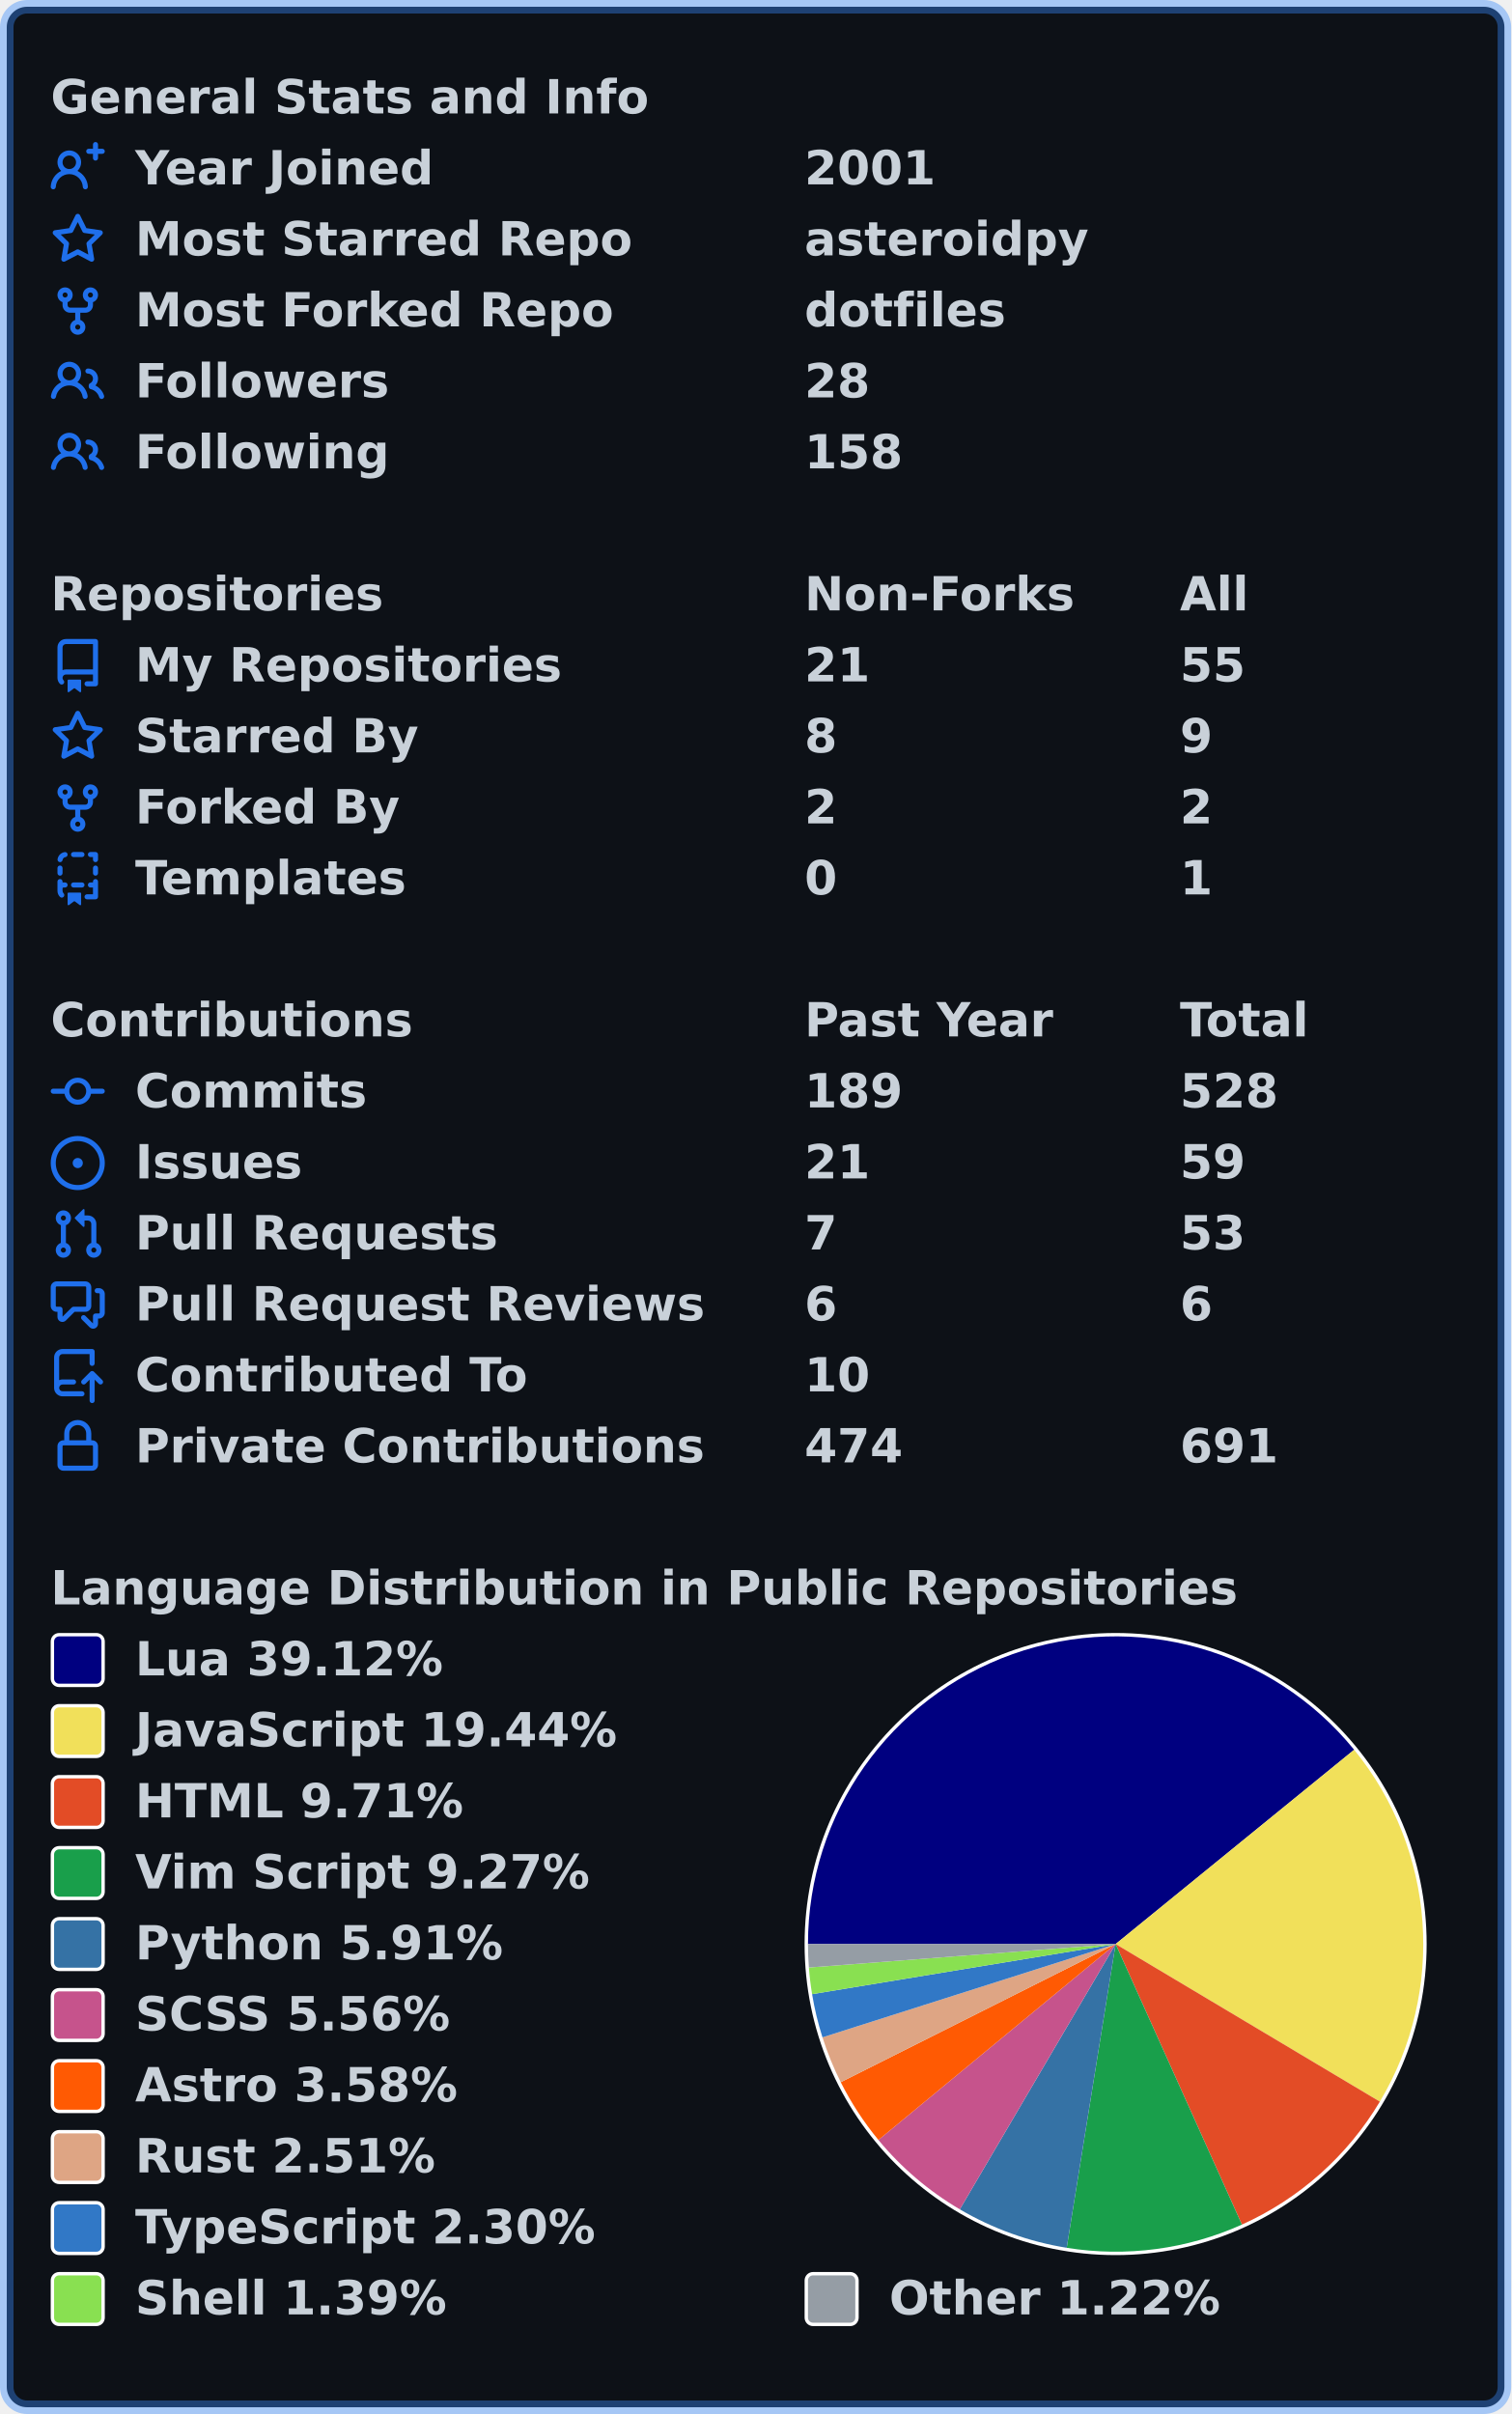
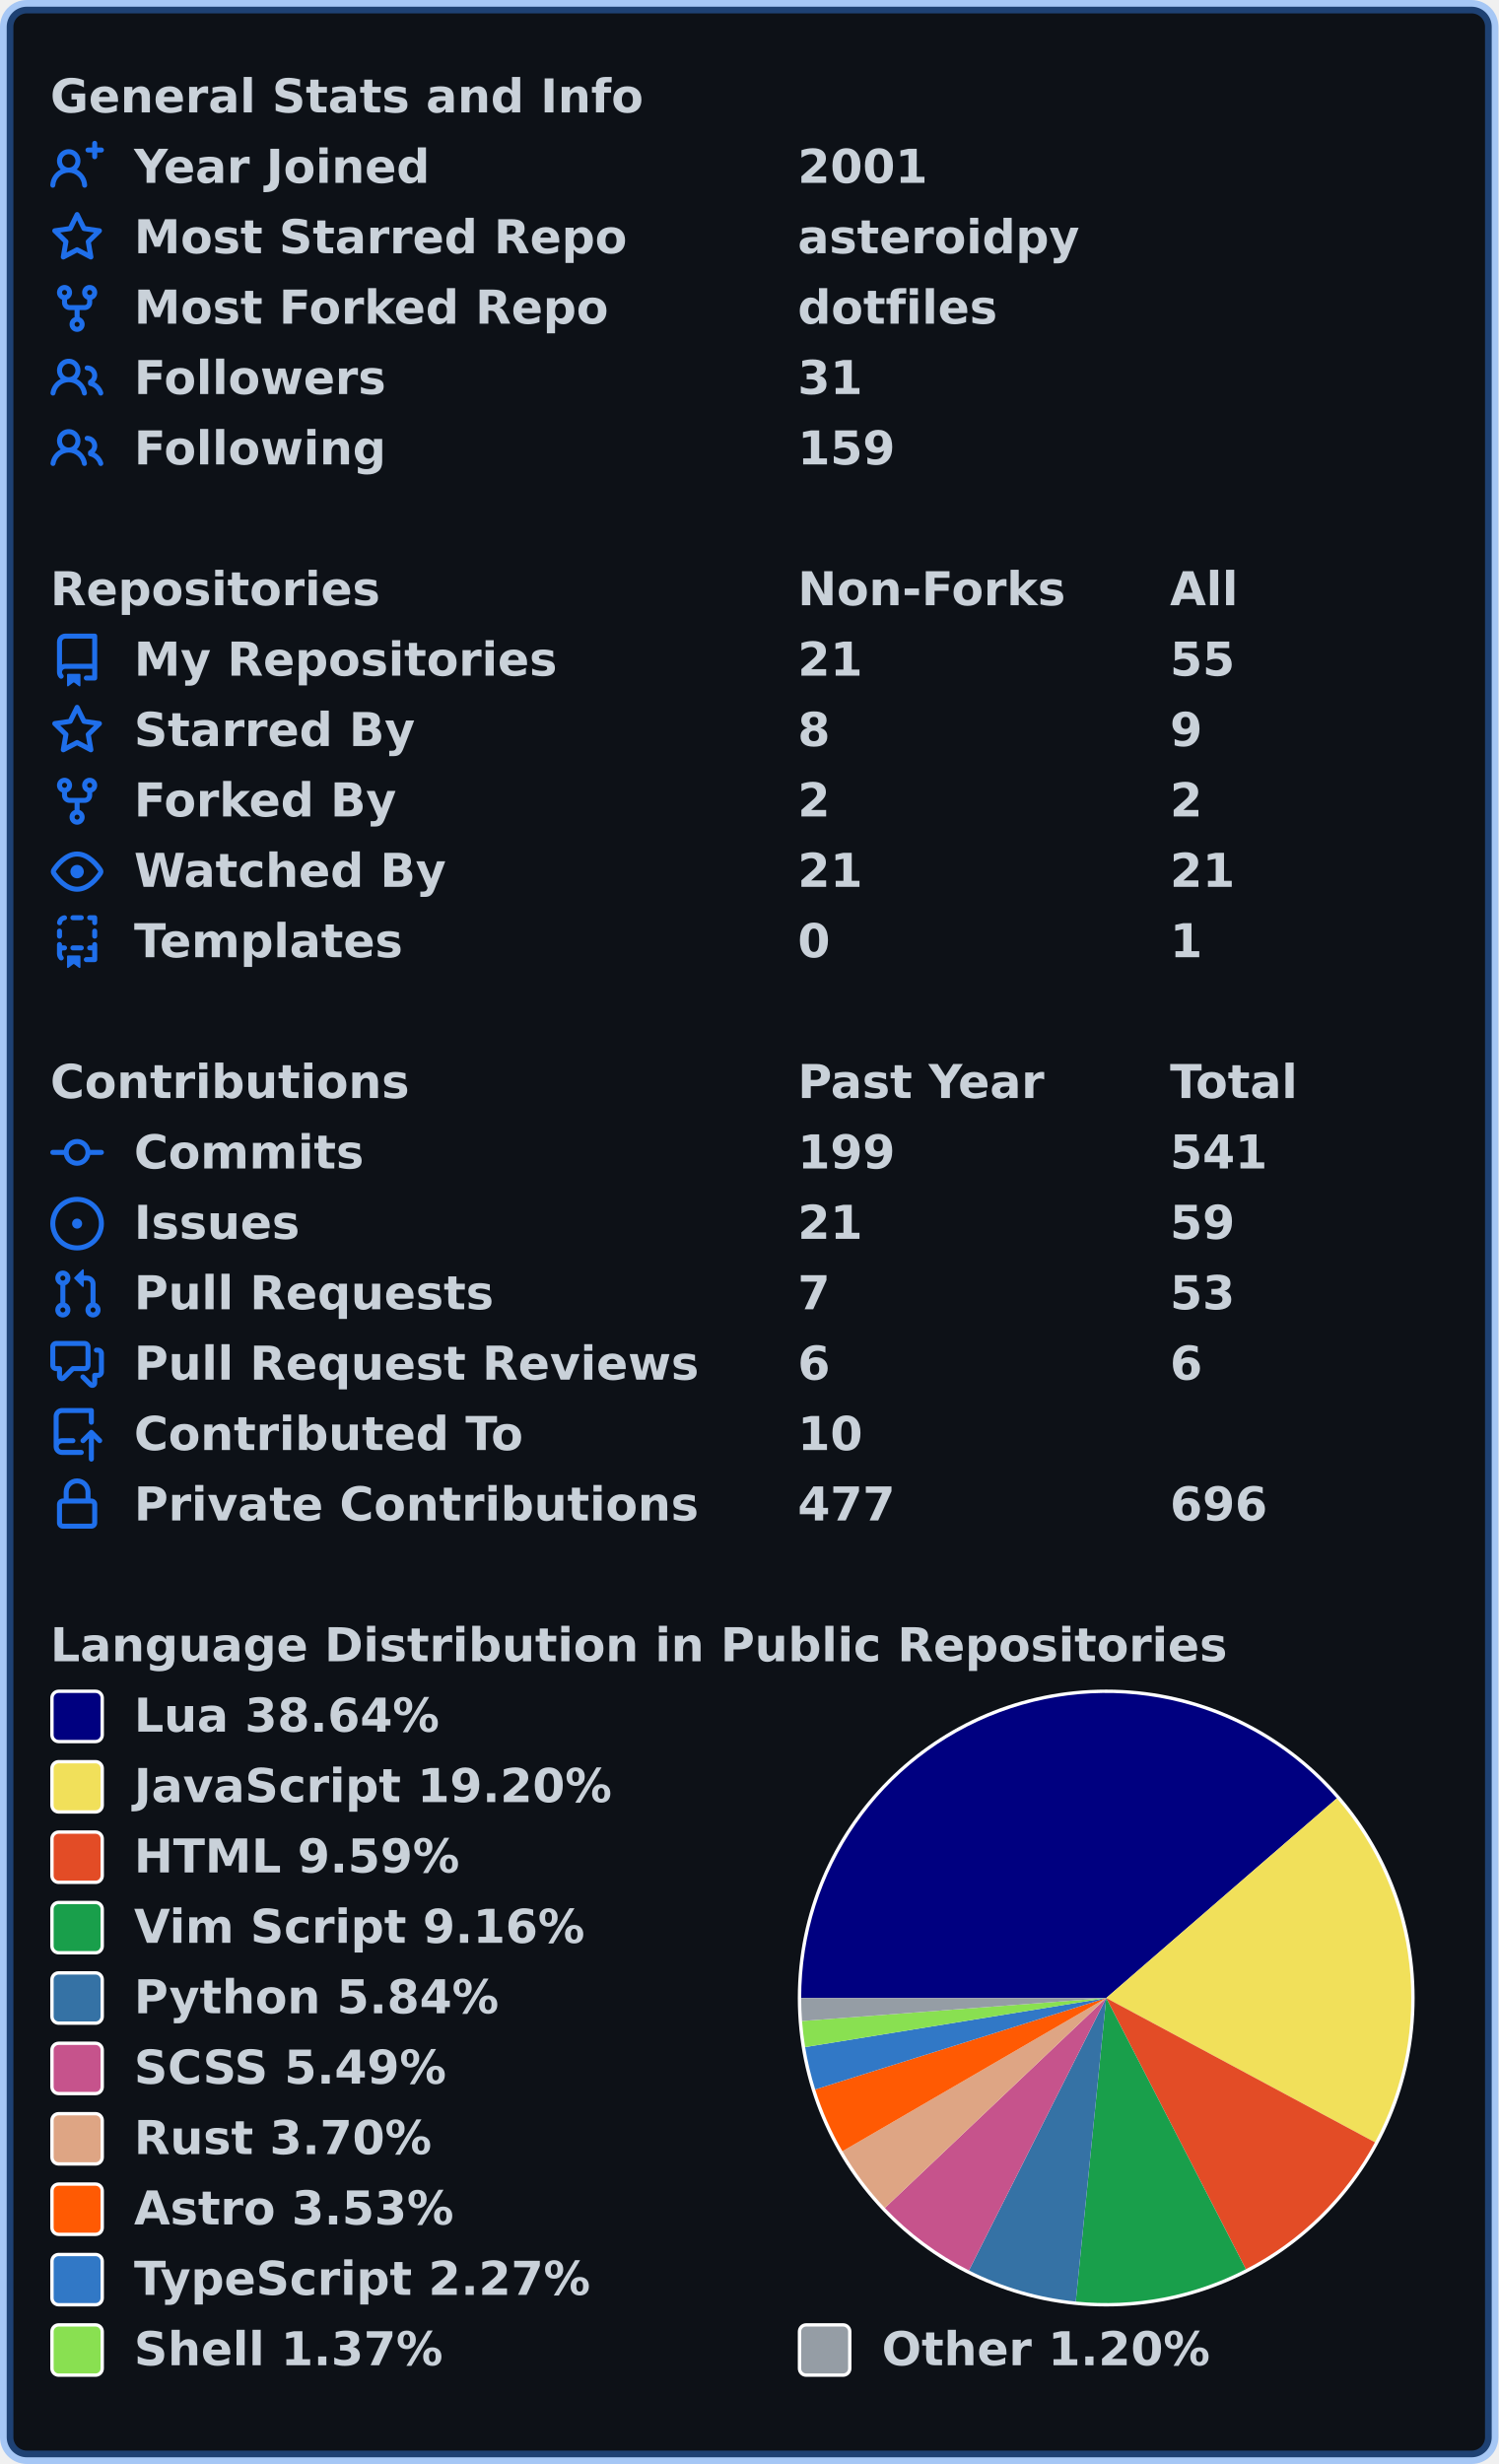
- <svg xmlns="http://www.w3.org/2000/svg" width="447" height="714" viewBox="0 0 447 714" lang="en" xml:lang="en">
-   <rect x="2" y="2" stroke-width="4" rx="6" width="443" height="710" stroke="rgba(56,139,253,0.4)" fill="#0d1117" />
+ <svg xmlns="http://www.w3.org/2000/svg" width="447" height="735" viewBox="0 0 447 735" lang="en" xml:lang="en">
+   <rect x="2" y="2" stroke-width="4" rx="6" width="443" height="731" stroke="rgba(56,139,253,0.4)" fill="#0d1117" />
  <g font-weight="600" font-size="110pt" font-family="Verdana,Geneva,DejaVu Sans,sans-serif" text-rendering="geometricPrecision">
    <g transform="translate(0, 21)" fill="#c9d1d9">
      <g transform="translate(15, 0)">
        <g transform="scale(0.095)">
          <text x="0" y="132" textLength="1851" lengthAdjust="spacingAndGlyphs">General Stats and Info</text>
        </g>
      </g>
      <g transform="translate(15, 21)">
        <path fill="#1f6feb" fill-rule="evenodd" d="M13.25 0a.75.75 0 01.75.75V2h1.25a.75.75 0 010 1.5H14v1.25a.75.75 0 01-1.5 0V3.5h-1.25a.75.75 0 010-1.5h1.25V.75a.75.75 0 01.75-.75zM5.5 4a2 2 0 100 4 2 2 0 000-4zm2.4 4.548a3.5 3.5 0 10-4.799 0 5.527 5.527 0 00-3.1 4.66.75.75 0 101.498.085A4.01 4.01 0 015.5 9.5a4.01 4.01 0 014.001 3.793.75.75 0 101.498-.086 5.527 5.527 0 00-3.1-4.659z" />
        <g transform="scale(0.095)">
          <text lengthAdjust="spacingAndGlyphs" textLength="932" x="263" y="132">Year Joined</text>
          <text lengthAdjust="spacingAndGlyphs" textLength="420" x="2347" y="132">2001</text>
        </g>
      </g>
      <g transform="translate(15, 42)">
        <path fill="#1f6feb" fill-rule="evenodd" d="M8 .25a.75.75 0 01.673.418l1.882 3.815 4.21.612a.75.75 0 01.416 1.279l-3.046 2.97.719 4.192a.75.75 0 01-1.088.791L8 12.347l-3.766 1.98a.75.75 0 01-1.088-.79l.72-4.194L.818 6.374a.75.75 0 01.416-1.28l4.21-.611L7.327.668A.75.75 0 018 .25zm0 2.445L6.615 5.5a.75.75 0 01-.564.41l-3.097.45 2.24 2.184a.75.75 0 01.216.664l-.528 3.084 2.769-1.456a.75.75 0 01.698 0l2.77 1.456-.53-3.084a.75.75 0 01.216-.664l2.24-2.183-3.096-.45a.75.75 0 01-.564-.41L8 2.694v.001z" />
        <g transform="scale(0.095)">
          <text lengthAdjust="spacingAndGlyphs" textLength="1532" x="263" y="132">Most Starred Repo</text>
          <text lengthAdjust="spacingAndGlyphs" textLength="874" x="2347" y="132">asteroidpy</text>
        </g>
      </g>
      <g transform="translate(15, 63)">
        <path fill="#1f6feb" fill-rule="evenodd" d="M5 3.25a.75.75 0 11-1.5 0 .75.75 0 011.5 0zm0 2.122a2.25 2.25 0 10-1.5 0v.878A2.25 2.25 0 005.75 8.5h1.5v2.128a2.251 2.251 0 101.5 0V8.5h1.5a2.25 2.25 0 002.25-2.25v-.878a2.25 2.25 0 10-1.5 0v.878a.75.75 0 01-.75.75h-4.5A.75.75 0 015 6.25v-.878zm3.75 7.378a.75.75 0 11-1.5 0 .75.75 0 011.5 0zm3-8.75a.75.75 0 100-1.5.75.75 0 000 1.5z" />
        <g transform="scale(0.095)">
          <text lengthAdjust="spacingAndGlyphs" textLength="1485" x="263" y="132">Most Forked Repo</text>
          <text lengthAdjust="spacingAndGlyphs" textLength="609" x="2347" y="132">dotfiles</text>
        </g>
      </g>
      <g transform="translate(15, 84)">
        <path fill="#1f6feb" fill-rule="evenodd" d="M5.5 3.5a2 2 0 100 4 2 2 0 000-4zM2 5.5a3.5 3.5 0 115.898 2.549 5.507 5.507 0 013.034 4.084.75.75 0 11-1.482.235 4.001 4.001 0 00-7.9 0 .75.75 0 01-1.482-.236A5.507 5.507 0 013.102 8.05 3.49 3.49 0 012 5.5zM11 4a.75.75 0 100 1.5 1.5 1.5 0 01.666 2.844.75.75 0 00-.416.672v.352a.75.75 0 00.574.73c1.2.289 2.162 1.2 2.522 2.372a.75.75 0 101.434-.44 5.01 5.01 0 00-2.56-3.012A3 3 0 0011 4z" />
        <g transform="scale(0.095)">
          <text lengthAdjust="spacingAndGlyphs" textLength="778" x="263" y="132">Followers</text>
-           <text lengthAdjust="spacingAndGlyphs" textLength="210" x="2347" y="132">28</text>
+           <text lengthAdjust="spacingAndGlyphs" textLength="210" x="2347" y="132">31</text>
        </g>
      </g>
      <g transform="translate(15, 105)">
        <path fill="#1f6feb" fill-rule="evenodd" d="M5.5 3.5a2 2 0 100 4 2 2 0 000-4zM2 5.5a3.5 3.5 0 115.898 2.549 5.507 5.507 0 013.034 4.084.75.75 0 11-1.482.235 4.001 4.001 0 00-7.9 0 .75.75 0 01-1.482-.236A5.507 5.507 0 013.102 8.05 3.49 3.49 0 012 5.5zM11 4a.75.75 0 100 1.5 1.5 1.5 0 01.666 2.844.75.75 0 00-.416.672v.352a.75.75 0 00.574.73c1.2.289 2.162 1.2 2.522 2.372a.75.75 0 101.434-.44 5.01 5.01 0 00-2.56-3.012A3 3 0 0011 4z" />
        <g transform="scale(0.095)">
          <text lengthAdjust="spacingAndGlyphs" textLength="780" x="263" y="132">Following</text>
-           <text lengthAdjust="spacingAndGlyphs" textLength="315" x="2347" y="132">158</text>
+           <text lengthAdjust="spacingAndGlyphs" textLength="315" x="2347" y="132">159</text>
        </g>
      </g>
    </g>
    <g transform="translate(0, 168)" fill="#c9d1d9">
      <g transform="translate(15, 0)">
        <g transform="scale(0.095)">
          <text x="0" y="132" textLength="1020" lengthAdjust="spacingAndGlyphs">Repositories</text>
          <text x="2347" y="132" textLength="832" lengthAdjust="spacingAndGlyphs">Non-Forks</text>
          <text x="3516" y="132" textLength="206" lengthAdjust="spacingAndGlyphs">All</text>
        </g>
      </g>
      <g transform="translate(15, 21)">
        <path fill="#1f6feb" fill-rule="evenodd" d="M2 2.5A2.5 2.5 0 014.5 0h8.75a.75.75 0 01.75.75v12.5a.75.75 0 01-.75.75h-2.5a.75.75 0 110-1.5h1.75v-2h-8a1 1 0 00-.714 1.7.75.75 0 01-1.072 1.05A2.495 2.495 0 012 11.5v-9zm10.5-1V9h-8c-.356 0-.694.074-1 .208V2.5a1 1 0 011-1h8zM5 12.25v3.25a.25.25 0 00.4.2l1.45-1.087a.25.25 0 01.3 0L8.6 15.7a.25.25 0 00.4-.2v-3.25a.25.25 0 00-.25-.25h-3.5a.25.25 0 00-.25.25z" />
        <g transform="scale(0.095)">
          <text lengthAdjust="spacingAndGlyphs" textLength="1312" x="263" y="132">My Repositories</text>
          <text lengthAdjust="spacingAndGlyphs" textLength="210" x="2347" y="132">21</text>
          <text lengthAdjust="spacingAndGlyphs" textLength="210" x="3516" y="132">55</text>
        </g>
      </g>
      <g transform="translate(15, 42)">
        <path fill="#1f6feb" fill-rule="evenodd" d="M8 .25a.75.75 0 01.673.418l1.882 3.815 4.21.612a.75.75 0 01.416 1.279l-3.046 2.97.719 4.192a.75.75 0 01-1.088.791L8 12.347l-3.766 1.98a.75.75 0 01-1.088-.79l.72-4.194L.818 6.374a.75.75 0 01.416-1.28l4.21-.611L7.327.668A.75.75 0 018 .25zm0 2.445L6.615 5.5a.75.75 0 01-.564.41l-3.097.45 2.24 2.184a.75.75 0 01.216.664l-.528 3.084 2.769-1.456a.75.75 0 01.698 0l2.77 1.456-.53-3.084a.75.75 0 01.216-.664l2.24-2.183-3.096-.45a.75.75 0 01-.564-.41L8 2.694v.001z" />
        <g transform="scale(0.095)">
          <text lengthAdjust="spacingAndGlyphs" textLength="874" x="263" y="132">Starred By</text>
          <text lengthAdjust="spacingAndGlyphs" textLength="105" x="2347" y="132">8</text>
          <text lengthAdjust="spacingAndGlyphs" textLength="105" x="3516" y="132">9</text>
        </g>
      </g>
      <g transform="translate(15, 63)">
        <path fill="#1f6feb" fill-rule="evenodd" d="M5 3.25a.75.75 0 11-1.5 0 .75.75 0 011.5 0zm0 2.122a2.25 2.25 0 10-1.5 0v.878A2.25 2.25 0 005.75 8.5h1.5v2.128a2.251 2.251 0 101.5 0V8.5h1.5a2.25 2.25 0 002.25-2.25v-.878a2.25 2.25 0 10-1.5 0v.878a.75.75 0 01-.75.75h-4.5A.75.75 0 015 6.25v-.878zm3.75 7.378a.75.75 0 11-1.5 0 .75.75 0 011.5 0zm3-8.75a.75.75 0 100-1.5.75.75 0 000 1.5z" />
        <g transform="scale(0.095)">
          <text lengthAdjust="spacingAndGlyphs" textLength="828" x="263" y="132">Forked By</text>
          <text lengthAdjust="spacingAndGlyphs" textLength="105" x="2347" y="132">2</text>
          <text lengthAdjust="spacingAndGlyphs" textLength="105" x="3516" y="132">2</text>
        </g>
      </g>
      <g transform="translate(15, 84)">
+         <path fill="#1f6feb" fill-rule="evenodd" d="M1.679 7.932c.412-.621 1.242-1.75 2.366-2.717C5.175 4.242 6.527 3.5 8 3.5c1.473 0 2.824.742 3.955 1.715 1.124.967 1.954 2.096 2.366 2.717a.119.119 0 010 .136c-.412.621-1.242 1.75-2.366 2.717C10.825 11.758 9.473 12.5 8 12.5c-1.473 0-2.824-.742-3.955-1.715C2.92 9.818 2.09 8.69 1.679 8.068a.119.119 0 010-.136zM8 2c-1.981 0-3.67.992-4.933 2.078C1.797 5.169.88 6.423.43 7.1a1.619 1.619 0 000 1.798c.45.678 1.367 1.932 2.637 3.024C4.329 13.008 6.019 14 8 14c1.981 0 3.67-.992 4.933-2.078 1.27-1.091 2.187-2.345 2.637-3.023a1.619 1.619 0 000-1.798c-.45-.678-1.367-1.932-2.637-3.023C11.671 2.992 9.981 2 8 2zm0 8a2 2 0 100-4 2 2 0 000 4z" />
+         <g transform="scale(0.095)">
+           <text lengthAdjust="spacingAndGlyphs" textLength="993" x="263" y="132">Watched By</text>
+           <text lengthAdjust="spacingAndGlyphs" textLength="210" x="2347" y="132">21</text>
+           <text lengthAdjust="spacingAndGlyphs" textLength="210" x="3516" y="132">21</text>
+         </g>
+       </g>
+       <g transform="translate(15, 105)">
        <path fill="#1f6feb" fill-rule="evenodd" d="M6 .75A.75.75 0 016.75 0h2.5a.75.75 0 010 1.5h-2.5A.75.75 0 016 .75zm5 0a.75.75 0 01.75-.75h1.5a.75.75 0 01.75.75v1.5a.75.75 0 01-1.5 0V1.5h-.75A.75.75 0 0111 .75zM4.992.662a.75.75 0 01-.636.848c-.436.063-.783.41-.846.846a.75.75 0 01-1.485-.212A2.501 2.501 0 014.144.025a.75.75 0 01.848.637zM2.75 4a.75.75 0 01.75.75v1.5a.75.75 0 01-1.5 0v-1.5A.75.75 0 012.75 4zm10.5 0a.75.75 0 01.75.75v1.5a.75.75 0 01-1.5 0v-1.5a.75.75 0 01.75-.75zM2.75 8a.75.75 0 01.75.75v.268A1.72 1.72 0 013.75 9h.5a.75.75 0 010 1.5h-.5a.25.25 0 00-.25.25v.75c0 .28.114.532.3.714a.75.75 0 01-1.05 1.072A2.495 2.495 0 012 11.5V8.75A.75.75 0 012.75 8zm10.5 0a.75.75 0 01.75.75v4.5a.75.75 0 01-.75.75h-2.5a.75.75 0 010-1.5h1.75v-2h-.75a.75.75 0 010-1.5h.75v-.25a.75.75 0 01.75-.75zM6 9.75A.75.75 0 016.75 9h2.5a.75.75 0 010 1.5h-2.5A.75.75 0 016 9.75zm-1 2.5v3.25a.25.25 0 00.4.2l1.45-1.087a.25.25 0 01.3 0L8.6 15.7a.25.25 0 00.4-.2v-3.25a.25.25 0 00-.25-.25h-3.5a.25.25 0 00-.25.25z" />
        <g transform="scale(0.095)">
          <text lengthAdjust="spacingAndGlyphs" textLength="868" x="263" y="132">Templates</text>
          <text lengthAdjust="spacingAndGlyphs" textLength="105" x="2347" y="132">0</text>
          <text lengthAdjust="spacingAndGlyphs" textLength="105" x="3516" y="132">1</text>
        </g>
      </g>
    </g>
-     <g transform="translate(0, 294)" fill="#c9d1d9">
+     <g transform="translate(0, 315)" fill="#c9d1d9">
      <g transform="translate(15, 0)">
        <g transform="scale(0.095)">
          <text x="0" y="132" textLength="1112" lengthAdjust="spacingAndGlyphs">Contributions</text>
          <text x="2347" y="132" textLength="774" lengthAdjust="spacingAndGlyphs">Past Year</text>
          <text x="3516" y="132" textLength="414" lengthAdjust="spacingAndGlyphs">Total</text>
        </g>
      </g>
      <g transform="translate(15, 21)">
        <path fill="#1f6feb" fill-rule="evenodd" d="M10.5 7.75a2.5 2.5 0 11-5 0 2.5 2.5 0 015 0zm1.43.75a4.002 4.002 0 01-7.86 0H.75a.75.75 0 110-1.5h3.32a4.001 4.001 0 017.86 0h3.32a.75.75 0 110 1.5h-3.32z" />
        <g transform="scale(0.095)">
          <text lengthAdjust="spacingAndGlyphs" textLength="734" x="263" y="132">Commits</text>
-           <text lengthAdjust="spacingAndGlyphs" textLength="315" x="2347" y="132">189</text>
-           <text lengthAdjust="spacingAndGlyphs" textLength="315" x="3516" y="132">528</text>
+           <text lengthAdjust="spacingAndGlyphs" textLength="315" x="2347" y="132">199</text>
+           <text lengthAdjust="spacingAndGlyphs" textLength="315" x="3516" y="132">541</text>
        </g>
      </g>
      <g transform="translate(15, 42)">
        <path fill="#1f6feb" d="M8 9.5a1.5 1.5 0 100-3 1.5 1.5 0 000 3z" />
        <path fill="#1f6feb" fill-rule="evenodd" d="M8 0a8 8 0 100 16A8 8 0 008 0zM1.5 8a6.5 6.5 0 1113 0 6.5 6.5 0 01-13 0z" />
        <g transform="scale(0.095)">
          <text lengthAdjust="spacingAndGlyphs" textLength="512" x="263" y="132">Issues</text>
          <text lengthAdjust="spacingAndGlyphs" textLength="210" x="2347" y="132">21</text>
          <text lengthAdjust="spacingAndGlyphs" textLength="210" x="3516" y="132">59</text>
        </g>
      </g>
      <g transform="translate(15, 63)">
        <path fill="#1f6feb" fill-rule="evenodd" d="M7.177 3.073L9.573.677A.25.25 0 0110 .854v4.792a.25.25 0 01-.427.177L7.177 3.427a.25.25 0 010-.354zM3.75 2.5a.75.75 0 100 1.5.75.75 0 000-1.5zm-2.25.75a2.25 2.25 0 113 2.122v5.256a2.251 2.251 0 11-1.5 0V5.372A2.25 2.25 0 011.5 3.25zM11 2.5h-1V4h1a1 1 0 011 1v5.628a2.251 2.251 0 101.5 0V5A2.5 2.5 0 0011 2.5zm1 10.25a.75.75 0 111.5 0 .75.75 0 01-1.5 0zM3.75 12a.75.75 0 100 1.5.75.75 0 000-1.5z" />
        <g transform="scale(0.095)">
          <text lengthAdjust="spacingAndGlyphs" textLength="1113" x="263" y="132">Pull Requests</text>
          <text lengthAdjust="spacingAndGlyphs" textLength="105" x="2347" y="132">7</text>
          <text lengthAdjust="spacingAndGlyphs" textLength="210" x="3516" y="132">53</text>
        </g>
      </g>
      <g transform="translate(15, 84)">
        <path fill="#1f6feb" fill-rule="evenodd" d="M1.5 2.75a.25.25 0 01.25-.25h8.5a.25.25 0 01.25.25v5.5a.25.25 0 01-.25.25h-3.5a.75.75 0 00-.53.22L3.5 11.44V9.25a.75.75 0 00-.75-.75h-1a.25.25 0 01-.25-.25v-5.5zM1.75 1A1.75 1.75 0 000 2.75v5.5C0 9.216.784 10 1.75 10H2v1.543a1.457 1.457 0 002.487 1.03L7.061 10h3.189A1.75 1.75 0 0012 8.25v-5.5A1.75 1.75 0 0010.25 1h-8.5zM14.5 4.75a.25.25 0 00-.25-.25h-.5a.75.75 0 110-1.5h.5c.966 0 1.75.784 1.75 1.75v5.5A1.75 1.75 0 0114.25 12H14v1.543a1.457 1.457 0 01-2.487 1.03L9.22 12.28a.75.75 0 111.06-1.06l2.22 2.22v-2.19a.75.75 0 01.75-.75h1a.25.25 0 00.25-.25v-5.5z" />
        <g transform="scale(0.095)">
          <text lengthAdjust="spacingAndGlyphs" textLength="1762" x="263" y="132">Pull Request Reviews</text>
          <text lengthAdjust="spacingAndGlyphs" textLength="105" x="2347" y="132">6</text>
          <text lengthAdjust="spacingAndGlyphs" textLength="105" x="3516" y="132">6</text>
        </g>
      </g>
      <g transform="translate(15, 105)">
        <path fill="#1f6feb" fill-rule="evenodd" d="M1 2.5A2.5 2.5 0 013.5 0h8.75a.75.75 0 01.75.75v3.5a.75.75 0 01-1.5 0V1.5h-8a1 1 0 00-1 1v6.708A2.492 2.492 0 013.5 9h3.25a.75.75 0 010 1.5H3.5a1 1 0 100 2h5.75a.75.75 0 010 1.5H3.5A2.5 2.5 0 011 11.5v-9zm13.23 7.79a.75.75 0 001.06-1.06l-2.505-2.505a.75.75 0 00-1.06 0L9.22 9.229a.75.75 0 001.06 1.061l1.225-1.224v6.184a.75.75 0 001.5 0V9.066l1.224 1.224z" />
        <g transform="scale(0.095)">
          <text lengthAdjust="spacingAndGlyphs" textLength="1234" x="263" y="132">Contributed To</text>
          <text lengthAdjust="spacingAndGlyphs" textLength="210" x="2347" y="132">10</text>
        </g>
      </g>
      <g transform="translate(15, 126)">
        <path fill="#1f6feb" fill-rule="evenodd" d="M4 4v2h-.25A1.75 1.75 0 002 7.75v5.5c0 .966.784 1.75 1.75 1.75h8.5A1.75 1.75 0 0014 13.25v-5.5A1.75 1.75 0 0012.25 6H12V4a4 4 0 10-8 0zm6.5 2V4a2.5 2.5 0 00-5 0v2h5zM12 7.5h.25a.25.25 0 01.25.25v5.5a.25.25 0 01-.25.25h-8.5a.25.25 0 01-.25-.25v-5.5a.25.25 0 01.25-.25H12z" />
        <g transform="scale(0.095)">
          <text lengthAdjust="spacingAndGlyphs" textLength="1742" x="263" y="132">Private Contributions</text>
-           <text lengthAdjust="spacingAndGlyphs" textLength="315" x="2347" y="132">474</text>
-           <text lengthAdjust="spacingAndGlyphs" textLength="315" x="3516" y="132">691</text>
-         </g>
-       </g>
-     </g>
-     <g transform="translate(0, 462)" fill="#c9d1d9">
+           <text lengthAdjust="spacingAndGlyphs" textLength="315" x="2347" y="132">477</text>
+           <text lengthAdjust="spacingAndGlyphs" textLength="315" x="3516" y="132">696</text>
+         </g>
+       </g>
+     </g>
+     <g transform="translate(0, 483)" fill="#c9d1d9">
      <g transform="translate(15, 0)">
        <g transform="scale(0.095)">
          <text x="0" y="132" textLength="3652" lengthAdjust="spacingAndGlyphs">Language Distribution in Public Repositories</text>
        </g>
      </g>
      <g transform="translate(238, 21)">
        <circle cx="92" cy="92" r="92" fill="#ffffff" />
      </g>
      <g transform="translate(239, 22)">
-         <path fill-rule="evenodd" fill="#000080" d="M 0.0,91 A 91 91 0 0 1 161.558 33.532 L 91,91 Z" />
-         <path fill-rule="evenodd" fill="#f1e05a" d="M 161.558,33.532 A 91 91 0 0 1 169.156 137.612 L 91,91 Z" />
-         <path fill-rule="evenodd" fill="#e34c26" d="M 169.156,137.612 A 91 91 0 0 1 128.357 173.979 L 91,91 Z" />
-         <path fill-rule="evenodd" fill="#199f4b" d="M 128.357,173.979 A 91 91 0 0 1 76.529 180.842 L 91,91 Z" />
-         <path fill-rule="evenodd" fill="#3572A5" d="M 76.529,180.842 A 91 91 0 0 1 44.911 169.466 L 91,91 Z" />
-         <path fill-rule="evenodd" fill="#c6538c" d="M 44.911,169.466 A 91 91 0 0 1 20.837 148.95 L 91,91 Z" />
-         <path fill-rule="evenodd" fill="#ff5a03" d="M 20.837,148.95 A 91 91 0 0 1 9.691 131.863 L 91,91 Z" />
-         <path fill-rule="evenodd" fill="#dea584" d="M 9.691,131.863 A 91 91 0 0 1 4.286 118.597 L 91,91 Z" />
-         <path fill-rule="evenodd" fill="#3178c6" d="M 4.286,118.597 A 91 91 0 0 1 1.214 105.817 L 91,91 Z" />
-         <path fill-rule="evenodd" fill="#89e051" d="M 1.214,105.817 A 91 91 0 0 1 0.265 97.943 L 91,91 Z" />
-         <path fill-rule="evenodd" fill="#959da5" d="M 0.265,97.943 A 91 91 0 0 1 0.0 91 L 91,91 Z" />
+         <path fill-rule="evenodd" fill="#000080" d="M 0.0,91 A 91 91 0 0 1 159.795 31.433 L 91,91 Z" />
+         <path fill-rule="evenodd" fill="#f1e05a" d="M 159.795,31.433 A 91 91 0 0 1 171.177 134.042 L 91,91 Z" />
+         <path fill-rule="evenodd" fill="#e34c26" d="M 171.177,134.042 A 91 91 0 0 1 132.665 171.901 L 91,91 Z" />
+         <path fill-rule="evenodd" fill="#199f4b" d="M 132.665,171.901 A 91 91 0 0 1 81.917 181.546 L 91,91 Z" />
+         <path fill-rule="evenodd" fill="#3572A5" d="M 81.917,181.546 A 91 91 0 0 1 50.046 172.263 L 91,91 Z" />
+         <path fill-rule="evenodd" fill="#c6538c" d="M 50.046,172.263 A 91 91 0 0 1 24.971 153.62 L 91,91 Z" />
+         <path fill-rule="evenodd" fill="#dea584" d="M 24.971,153.62 A 91 91 0 0 1 12.312 136.708 L 91,91 Z" />
+         <path fill-rule="evenodd" fill="#ff5a03" d="M 12.312,136.708 A 91 91 0 0 1 4.182 118.269 L 91,91 Z" />
+         <path fill-rule="evenodd" fill="#3178c6" d="M 4.182,118.269 A 91 91 0 0 1 1.185 105.637 L 91,91 Z" />
+         <path fill-rule="evenodd" fill="#89e051" d="M 1.185,105.637 A 91 91 0 0 1 0.259 97.858 L 91,91 Z" />
+         <path fill-rule="evenodd" fill="#959da5" d="M 0.259,97.858 A 91 91 0 0 1 0.0 91 L 91,91 Z" />
      </g>
      <g transform="translate(15, 21)">
        <rect x="0.5" y="0.5" rx="2" width="15" height="15" fill="#000080" stroke-width="1" stroke="#ffffff" />
-         <text transform="scale(0.095)" x="263" y="132" textLength="980" lengthAdjust="spacingAndGlyphs">Lua 39.12%</text>
+         <text transform="scale(0.095)" x="263" y="132" textLength="980" lengthAdjust="spacingAndGlyphs">Lua 38.64%</text>
      </g>
      <g transform="translate(15, 42)">
        <rect x="0.5" y="0.5" rx="2" width="15" height="15" fill="#f1e05a" stroke-width="1" stroke="#ffffff" />
-         <text transform="scale(0.095)" x="263" y="132" textLength="1516" lengthAdjust="spacingAndGlyphs">JavaScript 19.44%</text>
+         <text transform="scale(0.095)" x="263" y="132" textLength="1516" lengthAdjust="spacingAndGlyphs">JavaScript 19.20%</text>
      </g>
      <g transform="translate(15, 63)">
        <rect x="0.5" y="0.5" rx="2" width="15" height="15" fill="#e34c26" stroke-width="1" stroke="#ffffff" />
-         <text transform="scale(0.095)" x="263" y="132" textLength="1036" lengthAdjust="spacingAndGlyphs">HTML 9.71%</text>
+         <text transform="scale(0.095)" x="263" y="132" textLength="1036" lengthAdjust="spacingAndGlyphs">HTML 9.59%</text>
      </g>
      <g transform="translate(15, 84)">
        <rect x="0.5" y="0.5" rx="2" width="15" height="15" fill="#199f4b" stroke-width="1" stroke="#ffffff" />
-         <text transform="scale(0.095)" x="263" y="132" textLength="1428" lengthAdjust="spacingAndGlyphs">Vim Script 9.27%</text>
+         <text transform="scale(0.095)" x="263" y="132" textLength="1428" lengthAdjust="spacingAndGlyphs">Vim Script 9.16%</text>
      </g>
      <g transform="translate(15, 105)">
        <rect x="0.5" y="0.5" rx="2" width="15" height="15" fill="#3572A5" stroke-width="1" stroke="#ffffff" />
-         <text transform="scale(0.095)" x="263" y="132" textLength="1149" lengthAdjust="spacingAndGlyphs">Python 5.91%</text>
+         <text transform="scale(0.095)" x="263" y="132" textLength="1149" lengthAdjust="spacingAndGlyphs">Python 5.84%</text>
      </g>
      <g transform="translate(15, 126)">
        <rect x="0.5" y="0.5" rx="2" width="15" height="15" fill="#c6538c" stroke-width="1" stroke="#ffffff" />
-         <text transform="scale(0.095)" x="263" y="132" textLength="1008" lengthAdjust="spacingAndGlyphs">SCSS 5.56%</text>
+         <text transform="scale(0.095)" x="263" y="132" textLength="1008" lengthAdjust="spacingAndGlyphs">SCSS 5.49%</text>
      </g>
      <g transform="translate(15, 147)">
+         <rect x="0.5" y="0.5" rx="2" width="15" height="15" fill="#dea584" stroke-width="1" stroke="#ffffff" />
+         <text transform="scale(0.095)" x="263" y="132" textLength="946" lengthAdjust="spacingAndGlyphs">Rust 3.70%</text>
+       </g>
+       <g transform="translate(15, 168)">
        <rect x="0.5" y="0.5" rx="2" width="15" height="15" fill="#ff5a03" stroke-width="1" stroke="#ffffff" />
-         <text transform="scale(0.095)" x="263" y="132" textLength="1008" lengthAdjust="spacingAndGlyphs">Astro 3.58%</text>
-       </g>
-       <g transform="translate(15, 168)">
-         <rect x="0.5" y="0.5" rx="2" width="15" height="15" fill="#dea584" stroke-width="1" stroke="#ffffff" />
-         <text transform="scale(0.095)" x="263" y="132" textLength="946" lengthAdjust="spacingAndGlyphs">Rust 2.51%</text>
+         <text transform="scale(0.095)" x="263" y="132" textLength="1008" lengthAdjust="spacingAndGlyphs">Astro 3.53%</text>
      </g>
      <g transform="translate(15, 189)">
        <rect x="0.5" y="0.5" rx="2" width="15" height="15" fill="#3178c6" stroke-width="1" stroke="#ffffff" />
-         <text transform="scale(0.095)" x="263" y="132" textLength="1462" lengthAdjust="spacingAndGlyphs">TypeScript 2.30%</text>
+         <text transform="scale(0.095)" x="263" y="132" textLength="1462" lengthAdjust="spacingAndGlyphs">TypeScript 2.27%</text>
      </g>
      <g transform="translate(15, 210)">
        <rect x="0.5" y="0.5" rx="2" width="15" height="15" fill="#89e051" stroke-width="1" stroke="#ffffff" />
-         <text transform="scale(0.095)" x="263" y="132" textLength="982" lengthAdjust="spacingAndGlyphs">Shell 1.39%</text>
+         <text transform="scale(0.095)" x="263" y="132" textLength="982" lengthAdjust="spacingAndGlyphs">Shell 1.37%</text>
        <rect x="223.5" y="0.5" rx="2" width="15" height="15" fill="#959da5" stroke-width="1" stroke="#ffffff" />
-         <text transform="scale(0.095)" x="2611" y="132" textLength="1047" lengthAdjust="spacingAndGlyphs">Other 1.22%</text>
+         <text transform="scale(0.095)" x="2611" y="132" textLength="1047" lengthAdjust="spacingAndGlyphs">Other 1.20%</text>
      </g>
    </g>
  </g>
</svg>
